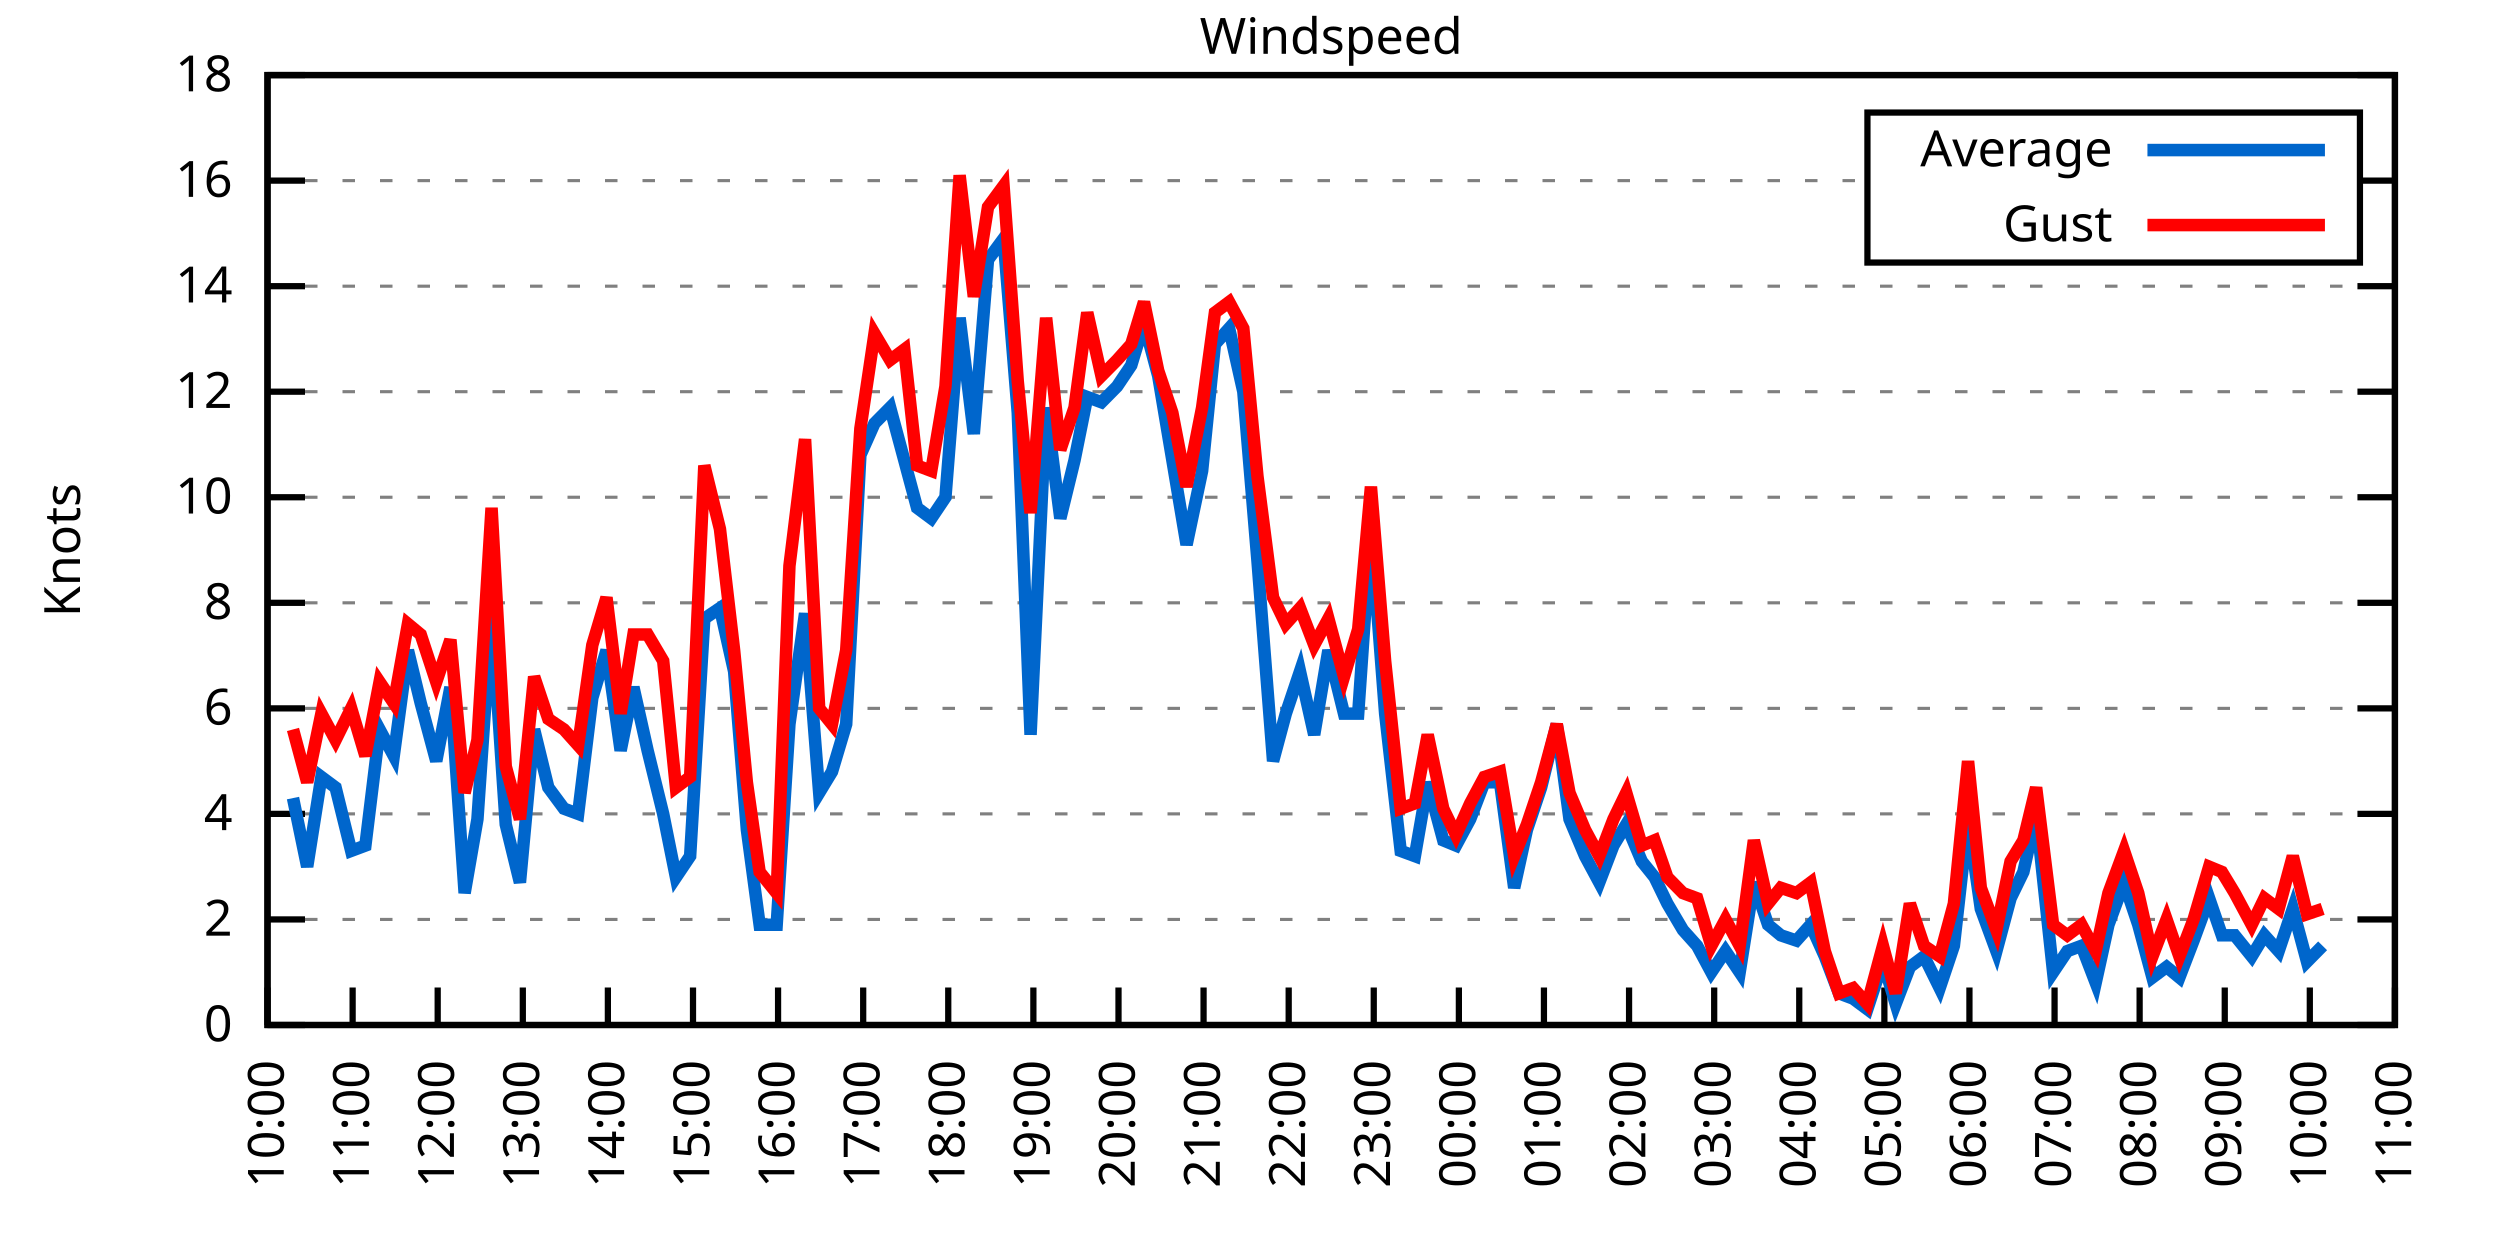
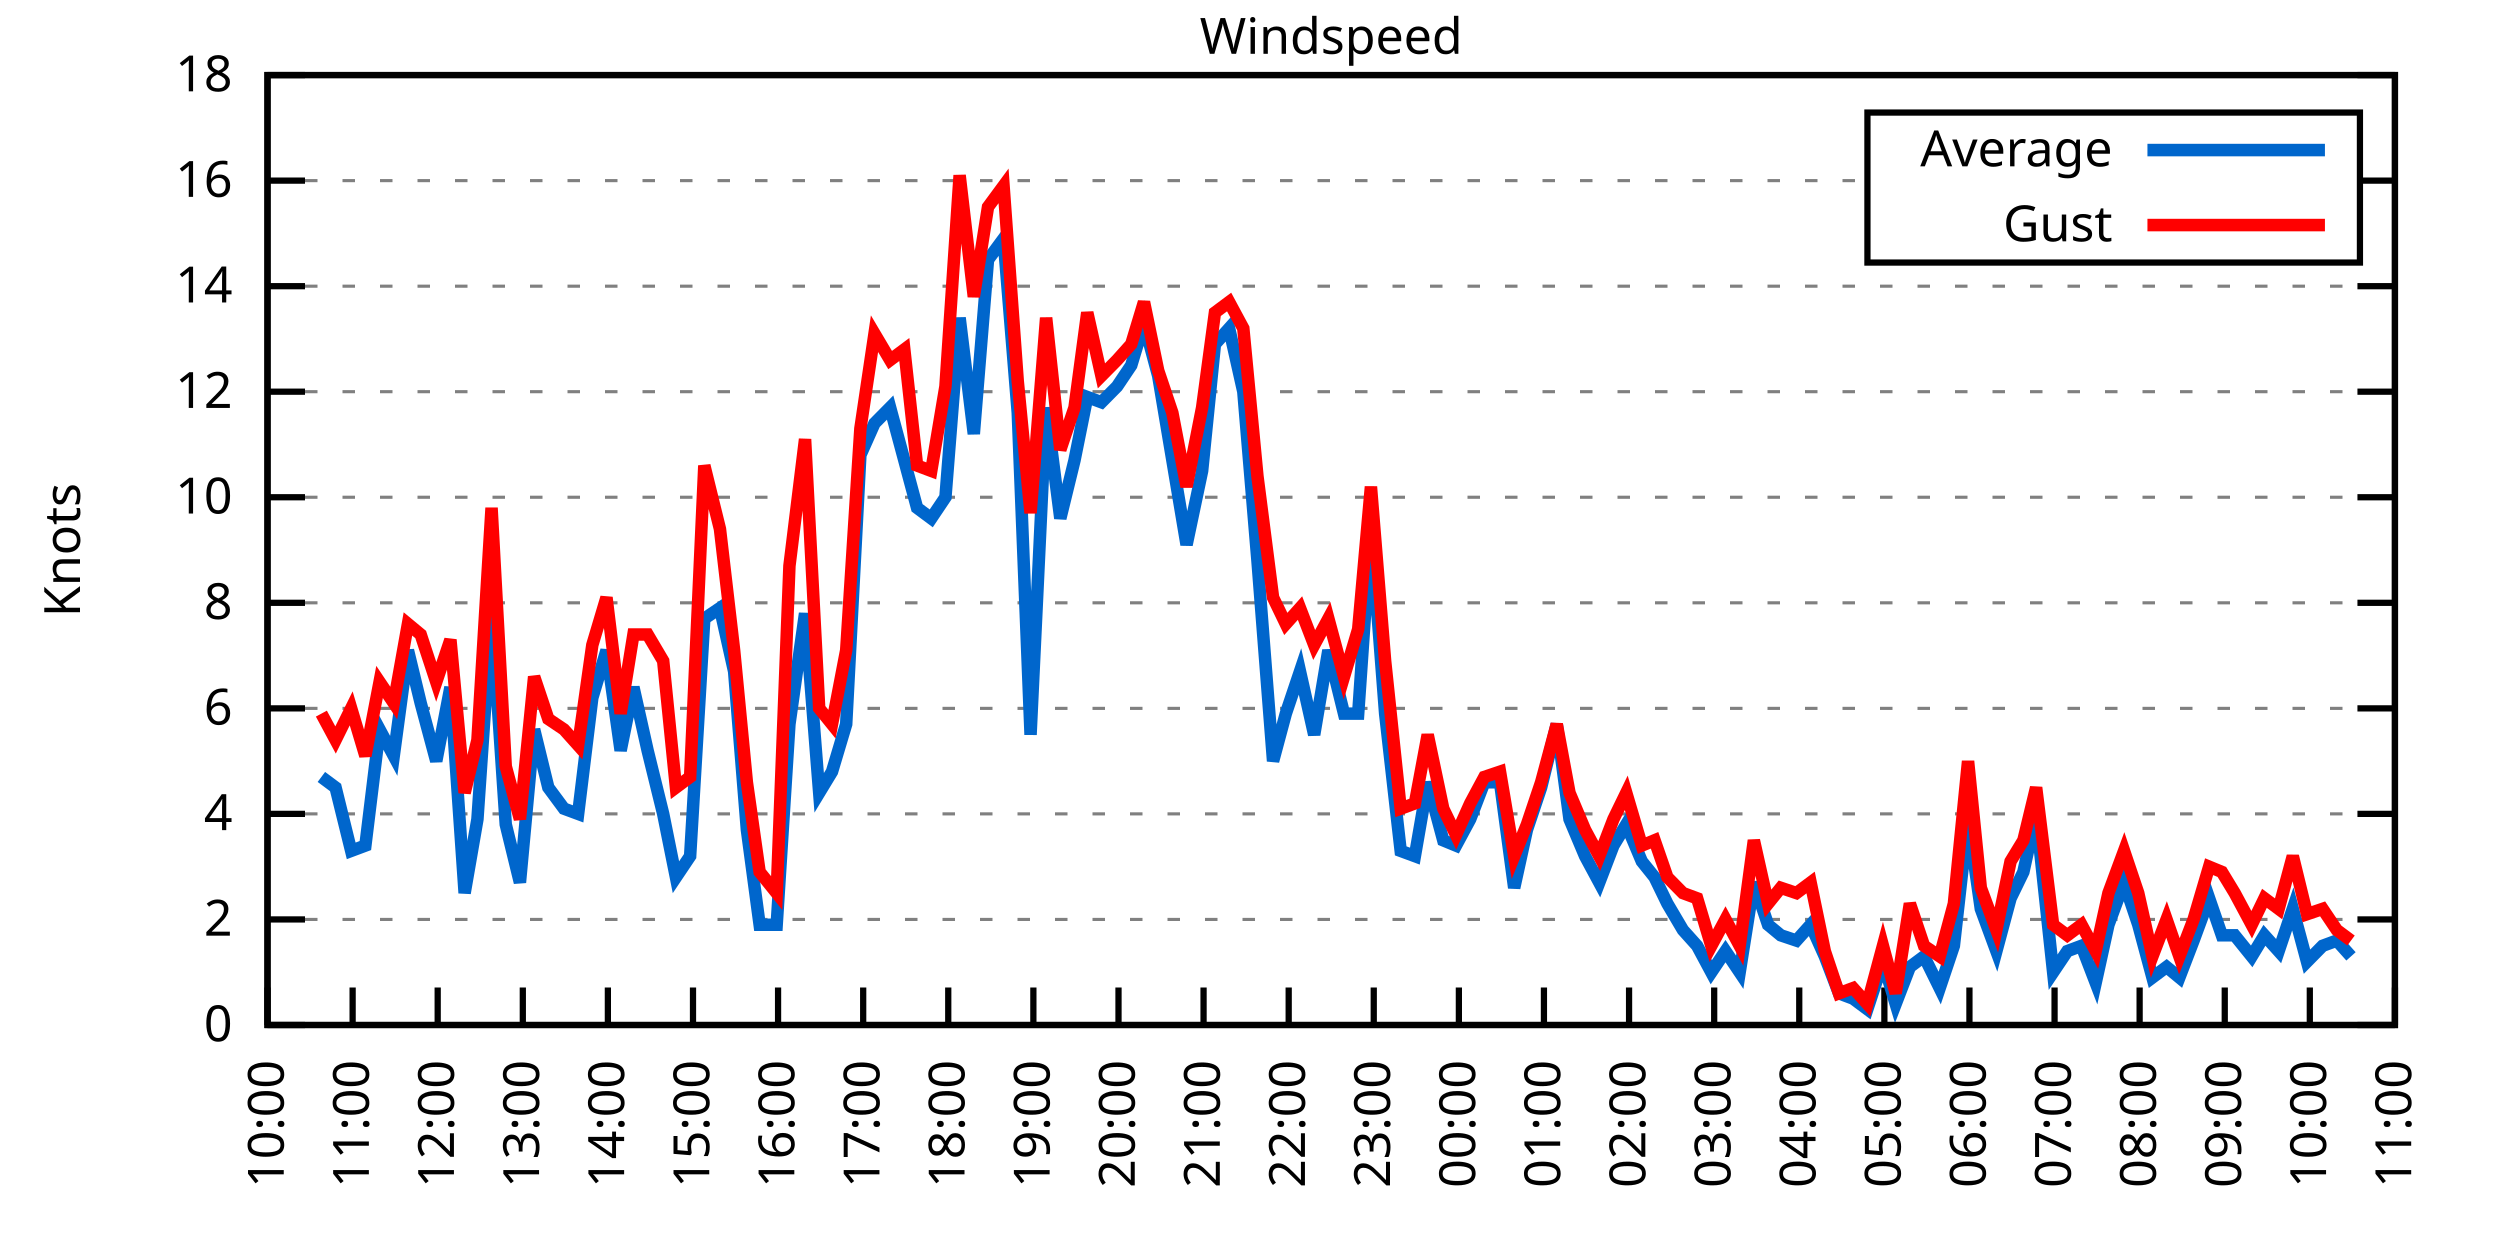
<svg xmlns="http://www.w3.org/2000/svg" xmlns:xlink="http://www.w3.org/1999/xlink" width="400" height="200" viewBox="0 0 400 200">
  <g id="gnuplot_canvas">
    <rect x="0" y="0" width="400" height="200" fill="none" />
    <defs>
      <circle id="gpDot" r="0.5" stroke-width="0.5" stroke="currentColor" />
      <path id="gpPt0" stroke-width="0.333" stroke="currentColor" d="M-1,0 h2 M0,-1 v2" />
      <path id="gpPt1" stroke-width="0.333" stroke="currentColor" d="M-1,-1 L1,1 M1,-1 L-1,1" />
      <path id="gpPt2" stroke-width="0.333" stroke="currentColor" d="M-1,0 L1,0 M0,-1 L0,1 M-1,-1 L1,1 M-1,1 L1,-1" />
      <rect id="gpPt3" stroke-width="0.333" stroke="currentColor" x="-1" y="-1" width="2" height="2" />
      <rect id="gpPt4" stroke-width="0.333" stroke="currentColor" fill="currentColor" x="-1" y="-1" width="2" height="2" />
      <circle id="gpPt5" stroke-width="0.333" stroke="currentColor" cx="0" cy="0" r="1" />
      <use xlink:href="#gpPt5" id="gpPt6" fill="currentColor" stroke="none" />
      <path id="gpPt7" stroke-width="0.333" stroke="currentColor" d="M0,-1.33 L-1.33,0.67 L1.33,0.67 z" />
      <use xlink:href="#gpPt7" id="gpPt8" fill="currentColor" stroke="none" />
      <use xlink:href="#gpPt7" id="gpPt9" stroke="currentColor" transform="rotate(180)" />
      <use xlink:href="#gpPt9" id="gpPt10" fill="currentColor" stroke="none" />
      <use xlink:href="#gpPt3" id="gpPt11" stroke="currentColor" transform="rotate(45)" />
      <use xlink:href="#gpPt11" id="gpPt12" fill="currentColor" stroke="none" />
      <path id="gpPt13" stroke-width="0.333" stroke="currentColor" d="M0,1.330 L1.265,0.411 L0.782,-1.067 L-0.782,-1.076 L-1.265,0.411 z" />
      <use xlink:href="#gpPt13" id="gpPt14" fill="currentColor" stroke="none" />
      <filter id="textbox" filterUnits="objectBoundingBox" x="0" y="0" height="1" width="1">
        <feFlood flood-color="white" flood-opacity="1" result="bgnd" />
        <feComposite in="SourceGraphic" in2="bgnd" operator="atop" />
      </filter>
      <filter id="greybox" filterUnits="objectBoundingBox" x="0" y="0" height="1" width="1">
        <feFlood flood-color="lightgrey" flood-opacity="1" result="grey" />
        <feComposite in="SourceGraphic" in2="grey" operator="atop" />
      </filter>
    </defs>
    <g fill="none" color="white" stroke="currentColor" stroke-width="1.00" stroke-linecap="butt" stroke-linejoin="miter">
</g>
    <g fill="none" color="black" stroke="currentColor" stroke-width="1.00" stroke-linecap="butt" stroke-linejoin="miter">
      <g stroke="none" shape-rendering="crispEdges">
        <polygon fill="rgb(255, 255, 255)" points="42.80,164.00 383.18,164.00 383.18,12.02 42.80,12.02 " />
      </g>
    </g>
    <g fill="none" color="black" stroke="currentColor" stroke-width="1.00" stroke-linecap="butt" stroke-linejoin="miter">
</g>
    <g fill="none" color="black" stroke="black" stroke-width="0.50" stroke-linecap="butt" stroke-linejoin="miter">
</g>
    <g fill="none" color="gray" stroke="currentColor" stroke-width="0.50" stroke-linecap="butt" stroke-linejoin="miter">
      <path stroke="gray" stroke-dasharray="2,4" class="gridline" d="M42.80,164.00 L383.19,164.00  " />
    </g>
    <g fill="none" color="gray" stroke="gray" stroke-width="1.00" stroke-linecap="butt" stroke-linejoin="miter">
</g>
    <g fill="none" color="black" stroke="currentColor" stroke-width="1.00" stroke-linecap="butt" stroke-linejoin="miter">
      <path stroke="black" d="M42.80,164.00 L48.80,164.00 M383.19,164.00 L377.19,164.00  " />
      <g transform="translate(37.20,166.60)" stroke="none" fill="black" font-family="Sans" font-size="8.00" text-anchor="end">
        <text>
          <tspan font-family="Sans"> 0</tspan>
        </text>
      </g>
    </g>
    <g fill="none" color="black" stroke="currentColor" stroke-width="1.00" stroke-linecap="butt" stroke-linejoin="miter">
</g>
    <g fill="none" color="black" stroke="black" stroke-width="0.50" stroke-linecap="butt" stroke-linejoin="miter">
</g>
    <g fill="none" color="gray" stroke="currentColor" stroke-width="0.50" stroke-linecap="butt" stroke-linejoin="miter">
      <path stroke="gray" stroke-dasharray="2,4" class="gridline" d="M42.80,147.11 L383.19,147.11  " />
    </g>
    <g fill="none" color="gray" stroke="gray" stroke-width="1.00" stroke-linecap="butt" stroke-linejoin="miter">
</g>
    <g fill="none" color="black" stroke="currentColor" stroke-width="1.00" stroke-linecap="butt" stroke-linejoin="miter">
      <path stroke="black" d="M42.80,147.11 L48.80,147.11 M383.19,147.11 L377.19,147.11  " />
      <g transform="translate(37.20,149.71)" stroke="none" fill="black" font-family="Sans" font-size="8.00" text-anchor="end">
        <text>
          <tspan font-family="Sans"> 2</tspan>
        </text>
      </g>
    </g>
    <g fill="none" color="black" stroke="currentColor" stroke-width="1.00" stroke-linecap="butt" stroke-linejoin="miter">
</g>
    <g fill="none" color="black" stroke="black" stroke-width="0.50" stroke-linecap="butt" stroke-linejoin="miter">
</g>
    <g fill="none" color="gray" stroke="currentColor" stroke-width="0.50" stroke-linecap="butt" stroke-linejoin="miter">
      <path stroke="gray" stroke-dasharray="2,4" class="gridline" d="M42.80,130.22 L383.19,130.22  " />
    </g>
    <g fill="none" color="gray" stroke="gray" stroke-width="1.00" stroke-linecap="butt" stroke-linejoin="miter">
</g>
    <g fill="none" color="black" stroke="currentColor" stroke-width="1.00" stroke-linecap="butt" stroke-linejoin="miter">
      <path stroke="black" d="M42.80,130.22 L48.80,130.22 M383.19,130.22 L377.19,130.22  " />
      <g transform="translate(37.20,132.82)" stroke="none" fill="black" font-family="Sans" font-size="8.00" text-anchor="end">
        <text>
          <tspan font-family="Sans"> 4</tspan>
        </text>
      </g>
    </g>
    <g fill="none" color="black" stroke="currentColor" stroke-width="1.00" stroke-linecap="butt" stroke-linejoin="miter">
</g>
    <g fill="none" color="black" stroke="black" stroke-width="0.50" stroke-linecap="butt" stroke-linejoin="miter">
</g>
    <g fill="none" color="gray" stroke="currentColor" stroke-width="0.50" stroke-linecap="butt" stroke-linejoin="miter">
      <path stroke="gray" stroke-dasharray="2,4" class="gridline" d="M42.80,113.34 L383.19,113.34  " />
    </g>
    <g fill="none" color="gray" stroke="gray" stroke-width="1.00" stroke-linecap="butt" stroke-linejoin="miter">
</g>
    <g fill="none" color="black" stroke="currentColor" stroke-width="1.00" stroke-linecap="butt" stroke-linejoin="miter">
      <path stroke="black" d="M42.80,113.34 L48.80,113.34 M383.19,113.34 L377.19,113.34  " />
      <g transform="translate(37.20,115.94)" stroke="none" fill="black" font-family="Sans" font-size="8.00" text-anchor="end">
        <text>
          <tspan font-family="Sans"> 6</tspan>
        </text>
      </g>
    </g>
    <g fill="none" color="black" stroke="currentColor" stroke-width="1.00" stroke-linecap="butt" stroke-linejoin="miter">
</g>
    <g fill="none" color="black" stroke="black" stroke-width="0.50" stroke-linecap="butt" stroke-linejoin="miter">
</g>
    <g fill="none" color="gray" stroke="currentColor" stroke-width="0.50" stroke-linecap="butt" stroke-linejoin="miter">
      <path stroke="gray" stroke-dasharray="2,4" class="gridline" d="M42.80,96.45 L383.19,96.45  " />
    </g>
    <g fill="none" color="gray" stroke="gray" stroke-width="1.00" stroke-linecap="butt" stroke-linejoin="miter">
</g>
    <g fill="none" color="black" stroke="currentColor" stroke-width="1.00" stroke-linecap="butt" stroke-linejoin="miter">
      <path stroke="black" d="M42.80,96.45 L48.80,96.45 M383.19,96.45 L377.19,96.45  " />
      <g transform="translate(37.20,99.05)" stroke="none" fill="black" font-family="Sans" font-size="8.00" text-anchor="end">
        <text>
          <tspan font-family="Sans"> 8</tspan>
        </text>
      </g>
    </g>
    <g fill="none" color="black" stroke="currentColor" stroke-width="1.00" stroke-linecap="butt" stroke-linejoin="miter">
</g>
    <g fill="none" color="black" stroke="black" stroke-width="0.50" stroke-linecap="butt" stroke-linejoin="miter">
</g>
    <g fill="none" color="gray" stroke="currentColor" stroke-width="0.50" stroke-linecap="butt" stroke-linejoin="miter">
      <path stroke="gray" stroke-dasharray="2,4" class="gridline" d="M42.80,79.56 L383.19,79.56  " />
    </g>
    <g fill="none" color="gray" stroke="gray" stroke-width="1.00" stroke-linecap="butt" stroke-linejoin="miter">
</g>
    <g fill="none" color="black" stroke="currentColor" stroke-width="1.00" stroke-linecap="butt" stroke-linejoin="miter">
      <path stroke="black" d="M42.80,79.56 L48.80,79.56 M383.19,79.56 L377.19,79.56  " />
      <g transform="translate(37.20,82.16)" stroke="none" fill="black" font-family="Sans" font-size="8.00" text-anchor="end">
        <text>
          <tspan font-family="Sans"> 10</tspan>
        </text>
      </g>
    </g>
    <g fill="none" color="black" stroke="currentColor" stroke-width="1.00" stroke-linecap="butt" stroke-linejoin="miter">
</g>
    <g fill="none" color="black" stroke="black" stroke-width="0.50" stroke-linecap="butt" stroke-linejoin="miter">
</g>
    <g fill="none" color="gray" stroke="currentColor" stroke-width="0.50" stroke-linecap="butt" stroke-linejoin="miter">
      <path stroke="gray" stroke-dasharray="2,4" class="gridline" d="M42.80,62.67 L383.19,62.67  " />
    </g>
    <g fill="none" color="gray" stroke="gray" stroke-width="1.00" stroke-linecap="butt" stroke-linejoin="miter">
</g>
    <g fill="none" color="black" stroke="currentColor" stroke-width="1.00" stroke-linecap="butt" stroke-linejoin="miter">
      <path stroke="black" d="M42.80,62.67 L48.80,62.67 M383.19,62.67 L377.19,62.67  " />
      <g transform="translate(37.20,65.27)" stroke="none" fill="black" font-family="Sans" font-size="8.00" text-anchor="end">
        <text>
          <tspan font-family="Sans"> 12</tspan>
        </text>
      </g>
    </g>
    <g fill="none" color="black" stroke="currentColor" stroke-width="1.00" stroke-linecap="butt" stroke-linejoin="miter">
</g>
    <g fill="none" color="black" stroke="black" stroke-width="0.50" stroke-linecap="butt" stroke-linejoin="miter">
</g>
    <g fill="none" color="gray" stroke="currentColor" stroke-width="0.50" stroke-linecap="butt" stroke-linejoin="miter">
      <path stroke="gray" stroke-dasharray="2,4" class="gridline" d="M42.80,45.79 L383.19,45.79  " />
    </g>
    <g fill="none" color="gray" stroke="gray" stroke-width="1.00" stroke-linecap="butt" stroke-linejoin="miter">
</g>
    <g fill="none" color="black" stroke="currentColor" stroke-width="1.00" stroke-linecap="butt" stroke-linejoin="miter">
      <path stroke="black" d="M42.80,45.79 L48.80,45.79 M383.19,45.79 L377.19,45.79  " />
      <g transform="translate(37.20,48.39)" stroke="none" fill="black" font-family="Sans" font-size="8.00" text-anchor="end">
        <text>
          <tspan font-family="Sans"> 14</tspan>
        </text>
      </g>
    </g>
    <g fill="none" color="black" stroke="currentColor" stroke-width="1.00" stroke-linecap="butt" stroke-linejoin="miter">
</g>
    <g fill="none" color="black" stroke="black" stroke-width="0.50" stroke-linecap="butt" stroke-linejoin="miter">
</g>
    <g fill="none" color="gray" stroke="currentColor" stroke-width="0.50" stroke-linecap="butt" stroke-linejoin="miter">
      <path stroke="gray" stroke-dasharray="2,4" class="gridline" d="M42.80,28.90 L298.79,28.90 M377.59,28.90 L383.19,28.90  " />
    </g>
    <g fill="none" color="gray" stroke="gray" stroke-width="1.00" stroke-linecap="butt" stroke-linejoin="miter">
</g>
    <g fill="none" color="black" stroke="currentColor" stroke-width="1.00" stroke-linecap="butt" stroke-linejoin="miter">
      <path stroke="black" d="M42.80,28.90 L48.80,28.90 M383.19,28.90 L377.19,28.90  " />
      <g transform="translate(37.20,31.50)" stroke="none" fill="black" font-family="Sans" font-size="8.00" text-anchor="end">
        <text>
          <tspan font-family="Sans"> 16</tspan>
        </text>
      </g>
    </g>
    <g fill="none" color="black" stroke="currentColor" stroke-width="1.00" stroke-linecap="butt" stroke-linejoin="miter">
</g>
    <g fill="none" color="black" stroke="black" stroke-width="0.50" stroke-linecap="butt" stroke-linejoin="miter">
</g>
    <g fill="none" color="gray" stroke="currentColor" stroke-width="0.50" stroke-linecap="butt" stroke-linejoin="miter">
      <path stroke="gray" stroke-dasharray="2,4" class="gridline" d="M42.80,12.01 L383.19,12.01  " />
    </g>
    <g fill="none" color="gray" stroke="gray" stroke-width="1.00" stroke-linecap="butt" stroke-linejoin="miter">
</g>
    <g fill="none" color="black" stroke="currentColor" stroke-width="1.00" stroke-linecap="butt" stroke-linejoin="miter">
      <path stroke="black" d="M42.80,12.01 L48.80,12.01 M383.19,12.01 L377.19,12.01  " />
      <g transform="translate(37.20,14.61)" stroke="none" fill="black" font-family="Sans" font-size="8.00" text-anchor="end">
        <text>
          <tspan font-family="Sans"> 18</tspan>
        </text>
      </g>
    </g>
    <g fill="none" color="black" stroke="currentColor" stroke-width="1.00" stroke-linecap="butt" stroke-linejoin="miter">
      <path stroke="black" d="M42.80,164.00 L42.80,158.00  " />
      <g transform="translate(45.40,169.60) rotate(270.00)" stroke="none" fill="black" font-family="Sans" font-size="8.00" text-anchor="end">
        <text>
          <tspan font-family="Sans">10:00</tspan>
        </text>
      </g>
    </g>
    <g fill="none" color="black" stroke="currentColor" stroke-width="1.00" stroke-linecap="butt" stroke-linejoin="miter">
      <path stroke="black" d="M56.42,164.00 L56.42,158.00  " />
      <g transform="translate(59.02,169.60) rotate(270.00)" stroke="none" fill="black" font-family="Sans" font-size="8.00" text-anchor="end">
        <text>
          <tspan font-family="Sans">11:00</tspan>
        </text>
      </g>
    </g>
    <g fill="none" color="black" stroke="currentColor" stroke-width="1.00" stroke-linecap="butt" stroke-linejoin="miter">
      <path stroke="black" d="M70.03,164.00 L70.03,158.00  " />
      <g transform="translate(72.63,169.60) rotate(270.00)" stroke="none" fill="black" font-family="Sans" font-size="8.00" text-anchor="end">
        <text>
          <tspan font-family="Sans">12:00</tspan>
        </text>
      </g>
    </g>
    <g fill="none" color="black" stroke="currentColor" stroke-width="1.00" stroke-linecap="butt" stroke-linejoin="miter">
      <path stroke="black" d="M83.65,164.00 L83.65,158.00  " />
      <g transform="translate(86.25,169.60) rotate(270.00)" stroke="none" fill="black" font-family="Sans" font-size="8.00" text-anchor="end">
        <text>
          <tspan font-family="Sans">13:00</tspan>
        </text>
      </g>
    </g>
    <g fill="none" color="black" stroke="currentColor" stroke-width="1.00" stroke-linecap="butt" stroke-linejoin="miter">
      <path stroke="black" d="M97.26,164.00 L97.26,158.00  " />
      <g transform="translate(99.86,169.60) rotate(270.00)" stroke="none" fill="black" font-family="Sans" font-size="8.00" text-anchor="end">
        <text>
          <tspan font-family="Sans">14:00</tspan>
        </text>
      </g>
    </g>
    <g fill="none" color="black" stroke="currentColor" stroke-width="1.00" stroke-linecap="butt" stroke-linejoin="miter">
      <path stroke="black" d="M110.88,164.00 L110.88,158.00  " />
      <g transform="translate(113.48,169.60) rotate(270.00)" stroke="none" fill="black" font-family="Sans" font-size="8.00" text-anchor="end">
        <text>
          <tspan font-family="Sans">15:00</tspan>
        </text>
      </g>
    </g>
    <g fill="none" color="black" stroke="currentColor" stroke-width="1.00" stroke-linecap="butt" stroke-linejoin="miter">
      <path stroke="black" d="M124.49,164.00 L124.49,158.00  " />
      <g transform="translate(127.09,169.60) rotate(270.00)" stroke="none" fill="black" font-family="Sans" font-size="8.00" text-anchor="end">
        <text>
          <tspan font-family="Sans">16:00</tspan>
        </text>
      </g>
    </g>
    <g fill="none" color="black" stroke="currentColor" stroke-width="1.00" stroke-linecap="butt" stroke-linejoin="miter">
      <path stroke="black" d="M138.11,164.00 L138.11,158.00  " />
      <g transform="translate(140.71,169.60) rotate(270.00)" stroke="none" fill="black" font-family="Sans" font-size="8.00" text-anchor="end">
        <text>
          <tspan font-family="Sans">17:00</tspan>
        </text>
      </g>
    </g>
    <g fill="none" color="black" stroke="currentColor" stroke-width="1.00" stroke-linecap="butt" stroke-linejoin="miter">
      <path stroke="black" d="M151.72,164.00 L151.72,158.00  " />
      <g transform="translate(154.32,169.60) rotate(270.00)" stroke="none" fill="black" font-family="Sans" font-size="8.00" text-anchor="end">
        <text>
          <tspan font-family="Sans">18:00</tspan>
        </text>
      </g>
    </g>
    <g fill="none" color="black" stroke="currentColor" stroke-width="1.00" stroke-linecap="butt" stroke-linejoin="miter">
      <path stroke="black" d="M165.34,164.00 L165.34,158.00  " />
      <g transform="translate(167.94,169.60) rotate(270.00)" stroke="none" fill="black" font-family="Sans" font-size="8.00" text-anchor="end">
        <text>
          <tspan font-family="Sans">19:00</tspan>
        </text>
      </g>
    </g>
    <g fill="none" color="black" stroke="currentColor" stroke-width="1.00" stroke-linecap="butt" stroke-linejoin="miter">
      <path stroke="black" d="M178.96,164.00 L178.96,158.00  " />
      <g transform="translate(181.56,169.60) rotate(270.00)" stroke="none" fill="black" font-family="Sans" font-size="8.00" text-anchor="end">
        <text>
          <tspan font-family="Sans">20:00</tspan>
        </text>
      </g>
    </g>
    <g fill="none" color="black" stroke="currentColor" stroke-width="1.00" stroke-linecap="butt" stroke-linejoin="miter">
      <path stroke="black" d="M192.57,164.00 L192.57,158.00  " />
      <g transform="translate(195.17,169.60) rotate(270.00)" stroke="none" fill="black" font-family="Sans" font-size="8.00" text-anchor="end">
        <text>
          <tspan font-family="Sans">21:00</tspan>
        </text>
      </g>
    </g>
    <g fill="none" color="black" stroke="currentColor" stroke-width="1.00" stroke-linecap="butt" stroke-linejoin="miter">
      <path stroke="black" d="M206.19,164.00 L206.19,158.00  " />
      <g transform="translate(208.79,169.60) rotate(270.00)" stroke="none" fill="black" font-family="Sans" font-size="8.00" text-anchor="end">
        <text>
          <tspan font-family="Sans">22:00</tspan>
        </text>
      </g>
    </g>
    <g fill="none" color="black" stroke="currentColor" stroke-width="1.00" stroke-linecap="butt" stroke-linejoin="miter">
      <path stroke="black" d="M219.80,164.00 L219.80,158.00  " />
      <g transform="translate(222.40,169.60) rotate(270.00)" stroke="none" fill="black" font-family="Sans" font-size="8.00" text-anchor="end">
        <text>
          <tspan font-family="Sans">23:00</tspan>
        </text>
      </g>
    </g>
    <g fill="none" color="black" stroke="currentColor" stroke-width="1.00" stroke-linecap="butt" stroke-linejoin="miter">
      <path stroke="black" d="M233.42,164.00 L233.42,158.00  " />
      <g transform="translate(236.02,169.60) rotate(270.00)" stroke="none" fill="black" font-family="Sans" font-size="8.00" text-anchor="end">
        <text>
          <tspan font-family="Sans">00:00</tspan>
        </text>
      </g>
    </g>
    <g fill="none" color="black" stroke="currentColor" stroke-width="1.00" stroke-linecap="butt" stroke-linejoin="miter">
      <path stroke="black" d="M247.03,164.00 L247.03,158.00  " />
      <g transform="translate(249.63,169.60) rotate(270.00)" stroke="none" fill="black" font-family="Sans" font-size="8.00" text-anchor="end">
        <text>
          <tspan font-family="Sans">01:00</tspan>
        </text>
      </g>
    </g>
    <g fill="none" color="black" stroke="currentColor" stroke-width="1.00" stroke-linecap="butt" stroke-linejoin="miter">
      <path stroke="black" d="M260.65,164.00 L260.65,158.00  " />
      <g transform="translate(263.25,169.60) rotate(270.00)" stroke="none" fill="black" font-family="Sans" font-size="8.00" text-anchor="end">
        <text>
          <tspan font-family="Sans">02:00</tspan>
        </text>
      </g>
    </g>
    <g fill="none" color="black" stroke="currentColor" stroke-width="1.00" stroke-linecap="butt" stroke-linejoin="miter">
      <path stroke="black" d="M274.27,164.00 L274.27,158.00  " />
      <g transform="translate(276.87,169.60) rotate(270.00)" stroke="none" fill="black" font-family="Sans" font-size="8.00" text-anchor="end">
        <text>
          <tspan font-family="Sans">03:00</tspan>
        </text>
      </g>
    </g>
    <g fill="none" color="black" stroke="currentColor" stroke-width="1.00" stroke-linecap="butt" stroke-linejoin="miter">
      <path stroke="black" d="M287.88,164.00 L287.88,158.00  " />
      <g transform="translate(290.48,169.60) rotate(270.00)" stroke="none" fill="black" font-family="Sans" font-size="8.00" text-anchor="end">
        <text>
          <tspan font-family="Sans">04:00</tspan>
        </text>
      </g>
    </g>
    <g fill="none" color="black" stroke="currentColor" stroke-width="1.00" stroke-linecap="butt" stroke-linejoin="miter">
      <path stroke="black" d="M301.50,164.00 L301.50,158.00  " />
      <g transform="translate(304.10,169.60) rotate(270.00)" stroke="none" fill="black" font-family="Sans" font-size="8.00" text-anchor="end">
        <text>
          <tspan font-family="Sans">05:00</tspan>
        </text>
      </g>
    </g>
    <g fill="none" color="black" stroke="currentColor" stroke-width="1.00" stroke-linecap="butt" stroke-linejoin="miter">
      <path stroke="black" d="M315.11,164.00 L315.11,158.00  " />
      <g transform="translate(317.71,169.60) rotate(270.00)" stroke="none" fill="black" font-family="Sans" font-size="8.00" text-anchor="end">
        <text>
          <tspan font-family="Sans">06:00</tspan>
        </text>
      </g>
    </g>
    <g fill="none" color="black" stroke="currentColor" stroke-width="1.00" stroke-linecap="butt" stroke-linejoin="miter">
      <path stroke="black" d="M328.73,164.00 L328.73,158.00  " />
      <g transform="translate(331.33,169.60) rotate(270.00)" stroke="none" fill="black" font-family="Sans" font-size="8.00" text-anchor="end">
        <text>
          <tspan font-family="Sans">07:00</tspan>
        </text>
      </g>
    </g>
    <g fill="none" color="black" stroke="currentColor" stroke-width="1.00" stroke-linecap="butt" stroke-linejoin="miter">
      <path stroke="black" d="M342.34,164.00 L342.34,158.00  " />
      <g transform="translate(344.94,169.60) rotate(270.00)" stroke="none" fill="black" font-family="Sans" font-size="8.00" text-anchor="end">
        <text>
          <tspan font-family="Sans">08:00</tspan>
        </text>
      </g>
    </g>
    <g fill="none" color="black" stroke="currentColor" stroke-width="1.00" stroke-linecap="butt" stroke-linejoin="miter">
      <path stroke="black" d="M355.96,164.00 L355.96,158.00  " />
      <g transform="translate(358.56,169.60) rotate(270.00)" stroke="none" fill="black" font-family="Sans" font-size="8.00" text-anchor="end">
        <text>
          <tspan font-family="Sans">09:00</tspan>
        </text>
      </g>
    </g>
    <g fill="none" color="black" stroke="currentColor" stroke-width="1.00" stroke-linecap="butt" stroke-linejoin="miter">
      <path stroke="black" d="M369.57,164.00 L369.57,158.00  " />
      <g transform="translate(372.17,169.60) rotate(270.00)" stroke="none" fill="black" font-family="Sans" font-size="8.00" text-anchor="end">
        <text>
          <tspan font-family="Sans">10:00</tspan>
        </text>
      </g>
    </g>
    <g fill="none" color="black" stroke="currentColor" stroke-width="1.00" stroke-linecap="butt" stroke-linejoin="miter">
      <path stroke="black" d="M383.19,164.00 L383.19,158.00  " />
      <g transform="translate(385.79,169.60) rotate(270.00)" stroke="none" fill="black" font-family="Sans" font-size="8.00" text-anchor="end">
        <text>
          <tspan font-family="Sans">11:00</tspan>
        </text>
      </g>
    </g>
    <g fill="none" color="black" stroke="currentColor" stroke-width="1.00" stroke-linecap="butt" stroke-linejoin="miter">
</g>
    <g fill="none" color="black" stroke="currentColor" stroke-width="1.00" stroke-linecap="butt" stroke-linejoin="miter">
      <path stroke="black" d="M42.80,12.01 L42.80,164.00 L383.19,164.00 L383.19,12.01 L42.80,12.01 Z  " />
    </g>
    <g fill="none" color="black" stroke="currentColor" stroke-width="1.00" stroke-linecap="butt" stroke-linejoin="miter">
</g>
    <g fill="none" color="black" stroke="currentColor" stroke-width="1.00" stroke-linecap="butt" stroke-linejoin="miter">
      <path stroke="black" d="M298.79,42.01 L298.79,18.01 L377.59,18.01 L377.59,42.01 L298.79,42.01 Z  " />
    </g>
    <g id="Windspeed_plot_1">
      <g fill="none" color="white" stroke="black" stroke-width="2.00" stroke-linecap="butt" stroke-linejoin="miter">
</g>
      <g fill="none" color="black" stroke="currentColor" stroke-width="2.00" stroke-linecap="butt" stroke-linejoin="miter">
        <g transform="translate(337.99,26.61)" stroke="none" fill="black" font-family="Sans" font-size="8.00" text-anchor="end">
          <text>
            <tspan font-family="Sans">Average</tspan>
          </text>
        </g>
      </g>
      <g fill="none" color="black" stroke="currentColor" stroke-width="2.00" stroke-linecap="butt" stroke-linejoin="miter">
-         <path stroke="rgb(  0, 102, 204)" d="M343.59,24.01 L371.99,24.01 M46.88,127.69 L49.15,138.67 L51.42,124.31 L53.69,126.00 L56.19,136.14 L58.46,135.29   L60.73,116.71 L63.00,120.94 L65.27,104.05 L67.31,112.49 L69.80,121.78 L72.07,109.96 L74.34,142.89 L76.39,131.07   L78.65,98.14 L80.92,131.91 L83.19,141.20 L85.46,116.71 L87.73,126.00 L90.23,129.38 L92.50,130.22 L94.77,111.65   L97.04,104.05 L99.30,120.09 L101.35,109.96 L103.62,120.09 L106.11,130.22 L108.15,140.36 L110.42,136.98 L112.69,98.98   L115.19,97.29 L117.46,107.43 L119.50,132.76 L121.54,147.96 L124.27,147.96 L126.31,115.87 L128.81,98.14 L131.07,126.85   L133.12,123.47 L135.39,115.87 L137.66,72.81 L139.92,67.74 L142.42,65.21 L144.69,73.65 L146.73,81.25 L149.00,82.94   L151.27,79.56 L153.54,50.85 L155.81,69.43 L158.08,41.56 L160.57,38.19 L162.84,66.05 L164.89,117.56 L167.38,65.21   L169.65,82.94 L171.92,73.65 L173.96,63.52 L176.23,64.36 L178.73,61.83 L181.00,58.45 L183.04,51.70 L185.31,60.14   L187.58,73.65 L189.85,87.16 L192.34,75.34 L194.39,55.07 L196.66,52.54 L198.93,62.67 L201.19,89.69 L203.69,121.78   L205.73,114.18 L208.00,107.43 L210.27,117.56 L212.54,104.05 L215.04,114.18 L217.31,114.18 L219.35,84.63 L221.62,114.18   L224.11,136.14 L226.38,136.98 L228.43,125.16 L230.92,134.45 L232.96,135.29 L235.23,131.07 L237.50,125.16 L240.00,125.16   L242.27,142.05 L244.31,132.76 L246.58,126.00 L249.08,115.87 L251.12,131.07 L253.61,136.98 L255.88,141.20 L258.15,135.29   L260.20,131.91 L262.69,137.82 L264.73,140.36 L266.78,144.58 L269.27,148.80 L271.54,151.33 L273.81,155.56 L276.08,152.18   L278.35,155.56 L280.62,141.20 L282.89,147.96 L284.93,149.65 L287.43,150.49 L289.70,147.96 L291.97,153.02 L294.23,158.93   L296.50,159.78 L298.77,161.47 L301.27,153.87 L303.31,160.62 L305.58,154.71 L307.85,153.02 L310.35,158.09 L312.62,151.33   L314.89,131.07 L316.93,145.42 L319.42,152.18 L321.69,143.73 L323.74,139.51 L325.78,130.22 L328.50,155.56 L330.77,152.18   L333.04,151.33 L335.31,157.24 L337.35,147.96 L339.85,141.20 L342.12,147.96 L344.39,156.40 L346.65,154.71 L348.70,156.40   L350.97,150.49 L353.46,143.73 L355.50,149.65 L357.55,149.65 L360.27,153.02 L362.31,149.65 L364.58,152.18 L366.85,145.42   L369.12,153.87 L371.62,151.33  " />
+         <path stroke="rgb(  0, 102, 204)" d="M343.59,24.01 L371.99,24.01 M51.42,124.31 L53.69,126.00 L56.19,136.14 L58.46,135.29 L60.73,116.71 L63.00,120.94   L65.27,104.05 L67.31,112.49 L69.80,121.78 L72.07,109.96 L74.34,142.89 L76.39,131.07 L78.65,98.14 L80.92,131.91   L83.19,141.20 L85.46,116.71 L87.73,126.00 L90.23,129.38 L92.50,130.22 L94.77,111.65 L97.04,104.05 L99.30,120.09   L101.35,109.96 L103.62,120.09 L106.11,130.22 L108.15,140.36 L110.42,136.98 L112.69,98.98 L115.19,97.29 L117.46,107.43   L119.50,132.76 L121.54,147.96 L124.27,147.96 L126.31,115.87 L128.81,98.14 L131.07,126.85 L133.12,123.47 L135.39,115.87   L137.66,72.81 L139.92,67.74 L142.42,65.21 L144.69,73.65 L146.73,81.25 L149.00,82.94 L151.27,79.56 L153.54,50.85   L155.81,69.43 L158.08,41.56 L160.57,38.19 L162.84,66.05 L164.89,117.56 L167.38,65.21 L169.65,82.94 L171.92,73.65   L173.96,63.52 L176.23,64.36 L178.73,61.83 L181.00,58.45 L183.04,51.70 L185.31,60.14 L187.58,73.65 L189.85,87.16   L192.34,75.34 L194.39,55.07 L196.66,52.54 L198.93,62.67 L201.19,89.69 L203.69,121.78 L205.73,114.18 L208.00,107.43   L210.27,117.56 L212.54,104.05 L215.04,114.18 L217.31,114.18 L219.35,84.63 L221.62,114.18 L224.11,136.14 L226.38,136.98   L228.43,125.16 L230.92,134.45 L232.96,135.29 L235.23,131.07 L237.50,125.16 L240.00,125.16 L242.27,142.05 L244.31,132.76   L246.58,126.00 L249.08,115.87 L251.12,131.07 L253.61,136.98 L255.88,141.20 L258.15,135.29 L260.20,131.91 L262.69,137.82   L264.73,140.36 L266.78,144.58 L269.27,148.80 L271.54,151.33 L273.81,155.56 L276.08,152.18 L278.35,155.56 L280.62,141.20   L282.89,147.96 L284.93,149.65 L287.43,150.49 L289.70,147.96 L291.97,153.02 L294.23,158.93 L296.50,159.78 L298.77,161.47   L301.27,153.87 L303.31,160.62 L305.58,154.71 L307.85,153.02 L310.35,158.09 L312.62,151.33 L314.89,131.07 L316.93,145.42   L319.42,152.18 L321.69,143.73 L323.74,139.51 L325.78,130.22 L328.50,155.56 L330.77,152.18 L333.04,151.33 L335.31,157.24   L337.35,147.96 L339.85,141.20 L342.12,147.96 L344.39,156.40 L346.65,154.71 L348.70,156.40 L350.97,150.49 L353.46,143.73   L355.50,149.65 L357.55,149.65 L360.27,153.02 L362.31,149.65 L364.58,152.18 L366.85,145.42 L369.12,153.87 L371.62,151.33   L373.89,150.49 L376.16,153.02  " />
      </g>
    </g>
    <g id="Windspeed_plot_2">
      <g fill="none" color="black" stroke="currentColor" stroke-width="2.00" stroke-linecap="butt" stroke-linejoin="miter">
        <g transform="translate(337.99,38.61)" stroke="none" fill="black" font-family="Sans" font-size="8.00" text-anchor="end">
          <text>
            <tspan font-family="Sans">Gust</tspan>
          </text>
        </g>
      </g>
      <g fill="none" color="black" stroke="currentColor" stroke-width="2.00" stroke-linecap="butt" stroke-linejoin="miter">
-         <path stroke="rgb(255,   0,   0)" d="M343.59,36.01 L371.99,36.01 M46.88,116.71 L49.15,125.16 L51.42,114.18 L53.69,118.40 L56.19,113.34 L58.46,120.94   L60.73,109.11 L63.00,112.49 L65.27,99.83 L67.31,101.52 L69.80,109.11 L72.07,102.36 L74.34,126.85 L76.39,118.40   L78.65,81.25 L80.92,122.62 L83.19,131.07 L85.46,108.27 L87.73,115.03 L90.23,116.71 L92.50,119.25 L94.77,103.20   L97.04,95.60 L99.30,114.18 L101.35,101.52 L103.62,101.52 L106.11,105.74 L108.15,126.00 L110.42,124.31 L112.69,74.49   L115.19,84.63 L117.46,104.05 L119.50,125.16 L121.54,139.51 L124.27,142.89 L126.31,90.54 L128.81,70.27 L131.07,113.34   L133.12,115.87 L135.39,104.05 L137.66,68.58 L139.92,53.39 L142.42,57.61 L144.69,55.92 L146.73,74.49 L149.00,75.34   L151.27,61.83 L153.54,28.05 L155.81,47.47 L158.08,33.12 L160.57,29.74 L162.84,60.98 L164.89,82.09 L167.38,50.85   L169.65,71.96 L171.92,65.21 L173.96,50.01 L176.23,60.14 L178.73,57.61 L181.00,55.07 L183.04,48.32 L185.31,59.30   L187.58,66.05 L189.85,77.87 L192.34,65.21 L194.39,50.01 L196.66,48.32 L198.93,52.54 L201.19,76.18 L203.69,95.60   L205.73,99.83 L208.00,97.29 L210.27,103.20 L212.54,98.98 L215.04,108.27 L217.31,100.67 L219.35,77.87 L221.62,105.74   L224.11,129.38 L226.38,128.54 L228.43,117.56 L230.92,129.38 L232.96,133.60 L235.23,128.54 L237.50,124.31 L240.00,123.47   L242.27,136.98 L244.31,131.91 L246.58,125.16 L249.08,115.87 L251.12,126.85 L253.61,132.76 L255.88,136.98 L258.15,131.07   L260.20,126.85 L262.69,135.29 L264.73,134.45 L266.78,140.36 L269.27,142.89 L271.54,143.73 L273.81,151.33 L276.08,147.11   L278.35,151.33 L280.62,134.45 L282.89,144.58 L284.93,142.05 L287.43,142.89 L289.70,141.20 L291.97,152.18 L294.23,158.93   L296.50,158.09 L298.77,160.62 L301.27,151.33 L303.31,158.93 L305.58,144.58 L307.85,151.33 L310.35,153.02 L312.62,144.58   L314.89,121.78 L316.93,142.05 L319.42,148.80 L321.69,137.82 L323.74,134.45 L325.78,126.00 L328.50,147.96 L330.77,149.65   L333.04,147.96 L335.31,152.18 L337.35,142.89 L339.85,136.14 L342.12,142.89 L344.39,153.02 L346.65,147.11 L348.70,153.02   L350.97,147.11 L353.46,138.67 L355.50,139.51 L357.55,142.89 L360.27,147.96 L362.31,143.73 L364.58,145.42 L366.85,136.98   L369.12,146.27 L371.62,145.42  " />
+         <path stroke="rgb(255,   0,   0)" d="M343.59,36.01 L371.99,36.01 M51.42,114.18 L53.69,118.40 L56.19,113.34 L58.46,120.94 L60.73,109.11 L63.00,112.49   L65.27,99.83 L67.31,101.52 L69.80,109.11 L72.07,102.36 L74.34,126.85 L76.39,118.40 L78.65,81.25 L80.92,122.62   L83.19,131.07 L85.46,108.27 L87.73,115.03 L90.23,116.71 L92.50,119.25 L94.77,103.20 L97.04,95.60 L99.30,114.18   L101.35,101.52 L103.62,101.52 L106.11,105.74 L108.15,126.00 L110.42,124.31 L112.69,74.49 L115.19,84.63 L117.46,104.05   L119.50,125.16 L121.54,139.51 L124.27,142.89 L126.31,90.54 L128.81,70.27 L131.07,113.34 L133.12,115.87 L135.39,104.05   L137.66,68.58 L139.92,53.39 L142.42,57.61 L144.69,55.92 L146.73,74.49 L149.00,75.34 L151.27,61.83 L153.54,28.05   L155.81,47.47 L158.08,33.12 L160.57,29.74 L162.84,60.98 L164.89,82.09 L167.38,50.85 L169.65,71.96 L171.92,65.21   L173.96,50.01 L176.23,60.14 L178.73,57.61 L181.00,55.07 L183.04,48.32 L185.31,59.30 L187.58,66.05 L189.85,77.87   L192.34,65.21 L194.39,50.01 L196.66,48.32 L198.93,52.54 L201.19,76.18 L203.69,95.60 L205.73,99.83 L208.00,97.29   L210.27,103.20 L212.54,98.98 L215.04,108.27 L217.31,100.67 L219.35,77.87 L221.62,105.74 L224.11,129.38 L226.38,128.54   L228.43,117.56 L230.92,129.38 L232.96,133.60 L235.23,128.54 L237.50,124.31 L240.00,123.47 L242.27,136.98 L244.31,131.91   L246.58,125.16 L249.08,115.87 L251.12,126.85 L253.61,132.76 L255.88,136.98 L258.15,131.07 L260.20,126.85 L262.69,135.29   L264.73,134.45 L266.78,140.36 L269.27,142.89 L271.54,143.73 L273.81,151.33 L276.08,147.11 L278.35,151.33 L280.62,134.45   L282.89,144.58 L284.93,142.05 L287.43,142.89 L289.70,141.20 L291.97,152.18 L294.23,158.93 L296.50,158.09 L298.77,160.62   L301.27,151.33 L303.31,158.93 L305.58,144.58 L307.85,151.33 L310.35,153.02 L312.62,144.58 L314.89,121.78 L316.93,142.05   L319.42,148.80 L321.69,137.82 L323.74,134.45 L325.78,126.00 L328.50,147.96 L330.77,149.65 L333.04,147.96 L335.31,152.18   L337.35,142.89 L339.85,136.14 L342.12,142.89 L344.39,153.02 L346.65,147.11 L348.70,153.02 L350.97,147.11 L353.46,138.67   L355.50,139.51 L357.55,142.89 L360.27,147.96 L362.31,143.73 L364.58,145.42 L366.85,136.98 L369.12,146.27 L371.62,145.42   L373.89,148.80 L376.16,150.49  " />
      </g>
    </g>
    <g fill="none" color="black" stroke="currentColor" stroke-width="2.00" stroke-linecap="butt" stroke-linejoin="miter">
</g>
    <g fill="none" color="black" stroke="black" stroke-width="1.00" stroke-linecap="butt" stroke-linejoin="miter">
</g>
    <g fill="none" color="black" stroke="currentColor" stroke-width="1.00" stroke-linecap="butt" stroke-linejoin="miter">
      <path stroke="black" d="M42.80,12.01 L42.80,164.00 L383.19,164.00 L383.19,12.01 L42.80,12.01 Z  " />
      <g transform="translate(12.80,88.01) rotate(270.00)" stroke="none" fill="black" font-family="Sans" font-size="8.00" text-anchor="middle">
        <text>
          <tspan font-family="Sans">Knots</tspan>
        </text>
      </g>
    </g>
    <g fill="none" color="black" stroke="currentColor" stroke-width="1.00" stroke-linecap="butt" stroke-linejoin="miter">
</g>
    <g fill="none" color="black" stroke="currentColor" stroke-width="1.00" stroke-linecap="butt" stroke-linejoin="miter">
      <g transform="translate(212.99,8.61)" stroke="none" fill="black" font-family="Sans" font-size="8.00" text-anchor="middle">
        <text>
          <tspan font-family="Sans">Windspeed</tspan>
        </text>
      </g>
    </g>
    <g fill="none" color="black" stroke="currentColor" stroke-width="1.00" stroke-linecap="butt" stroke-linejoin="miter">
</g>
  </g>
</svg>
